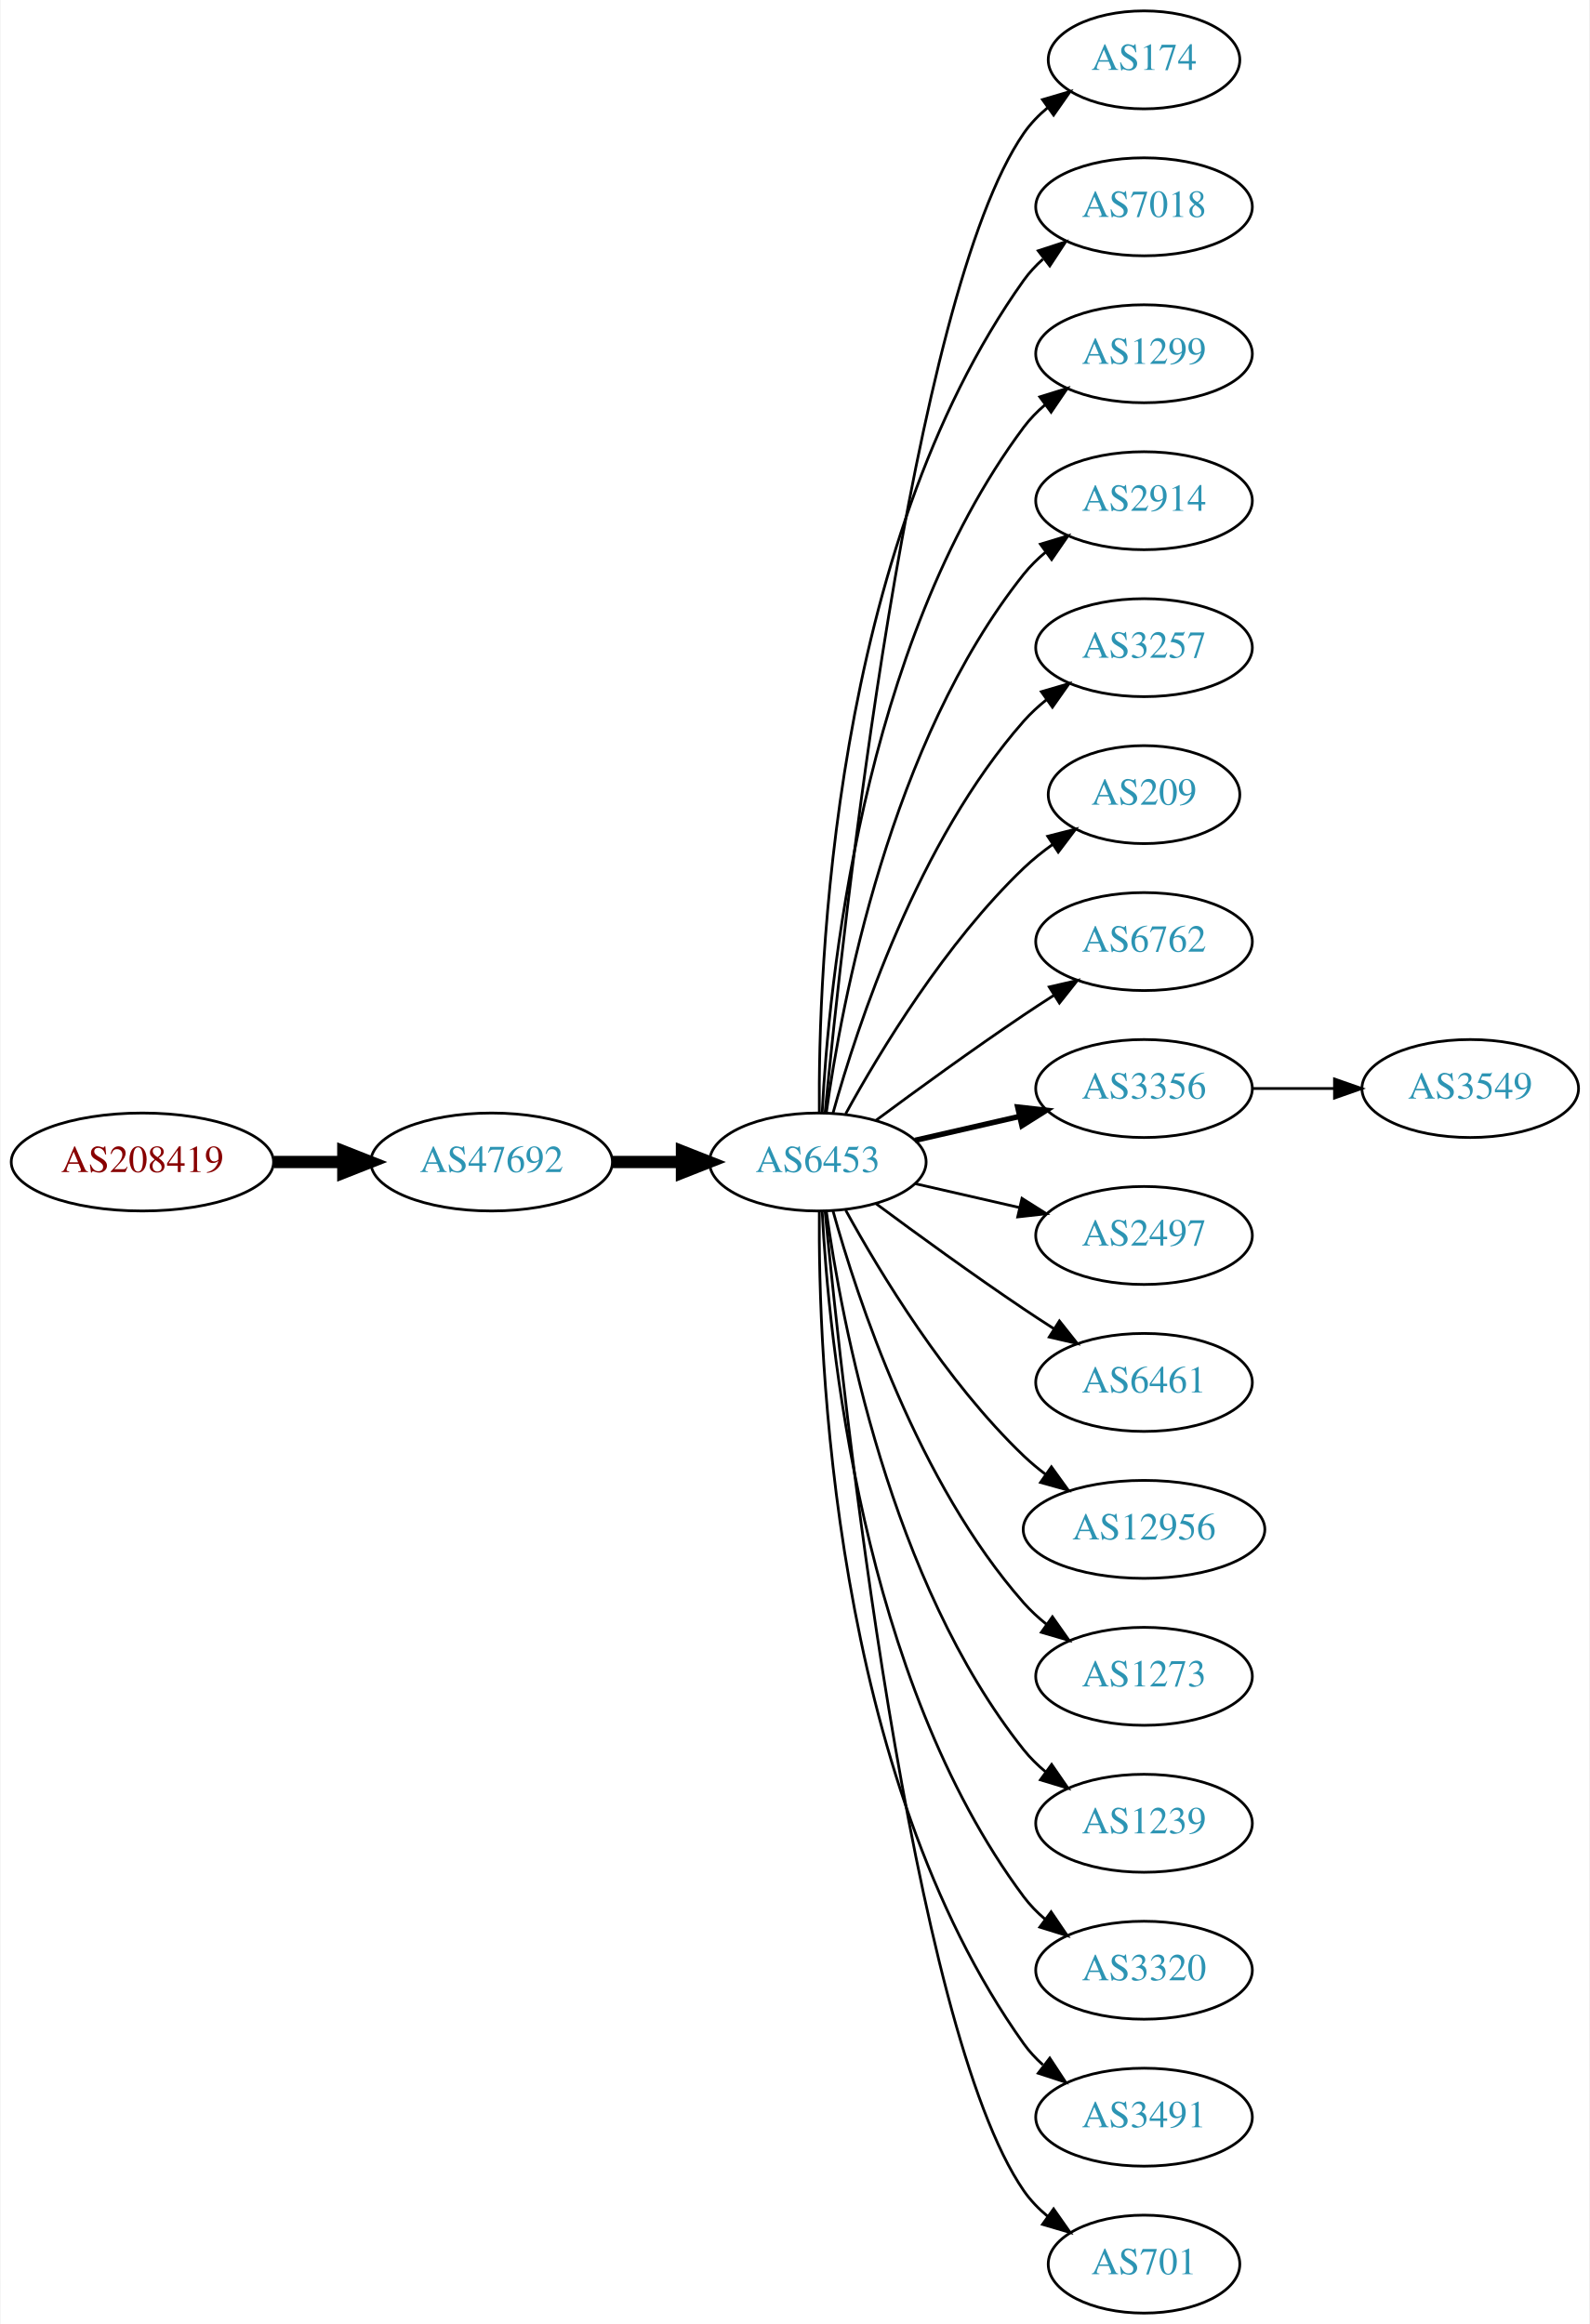
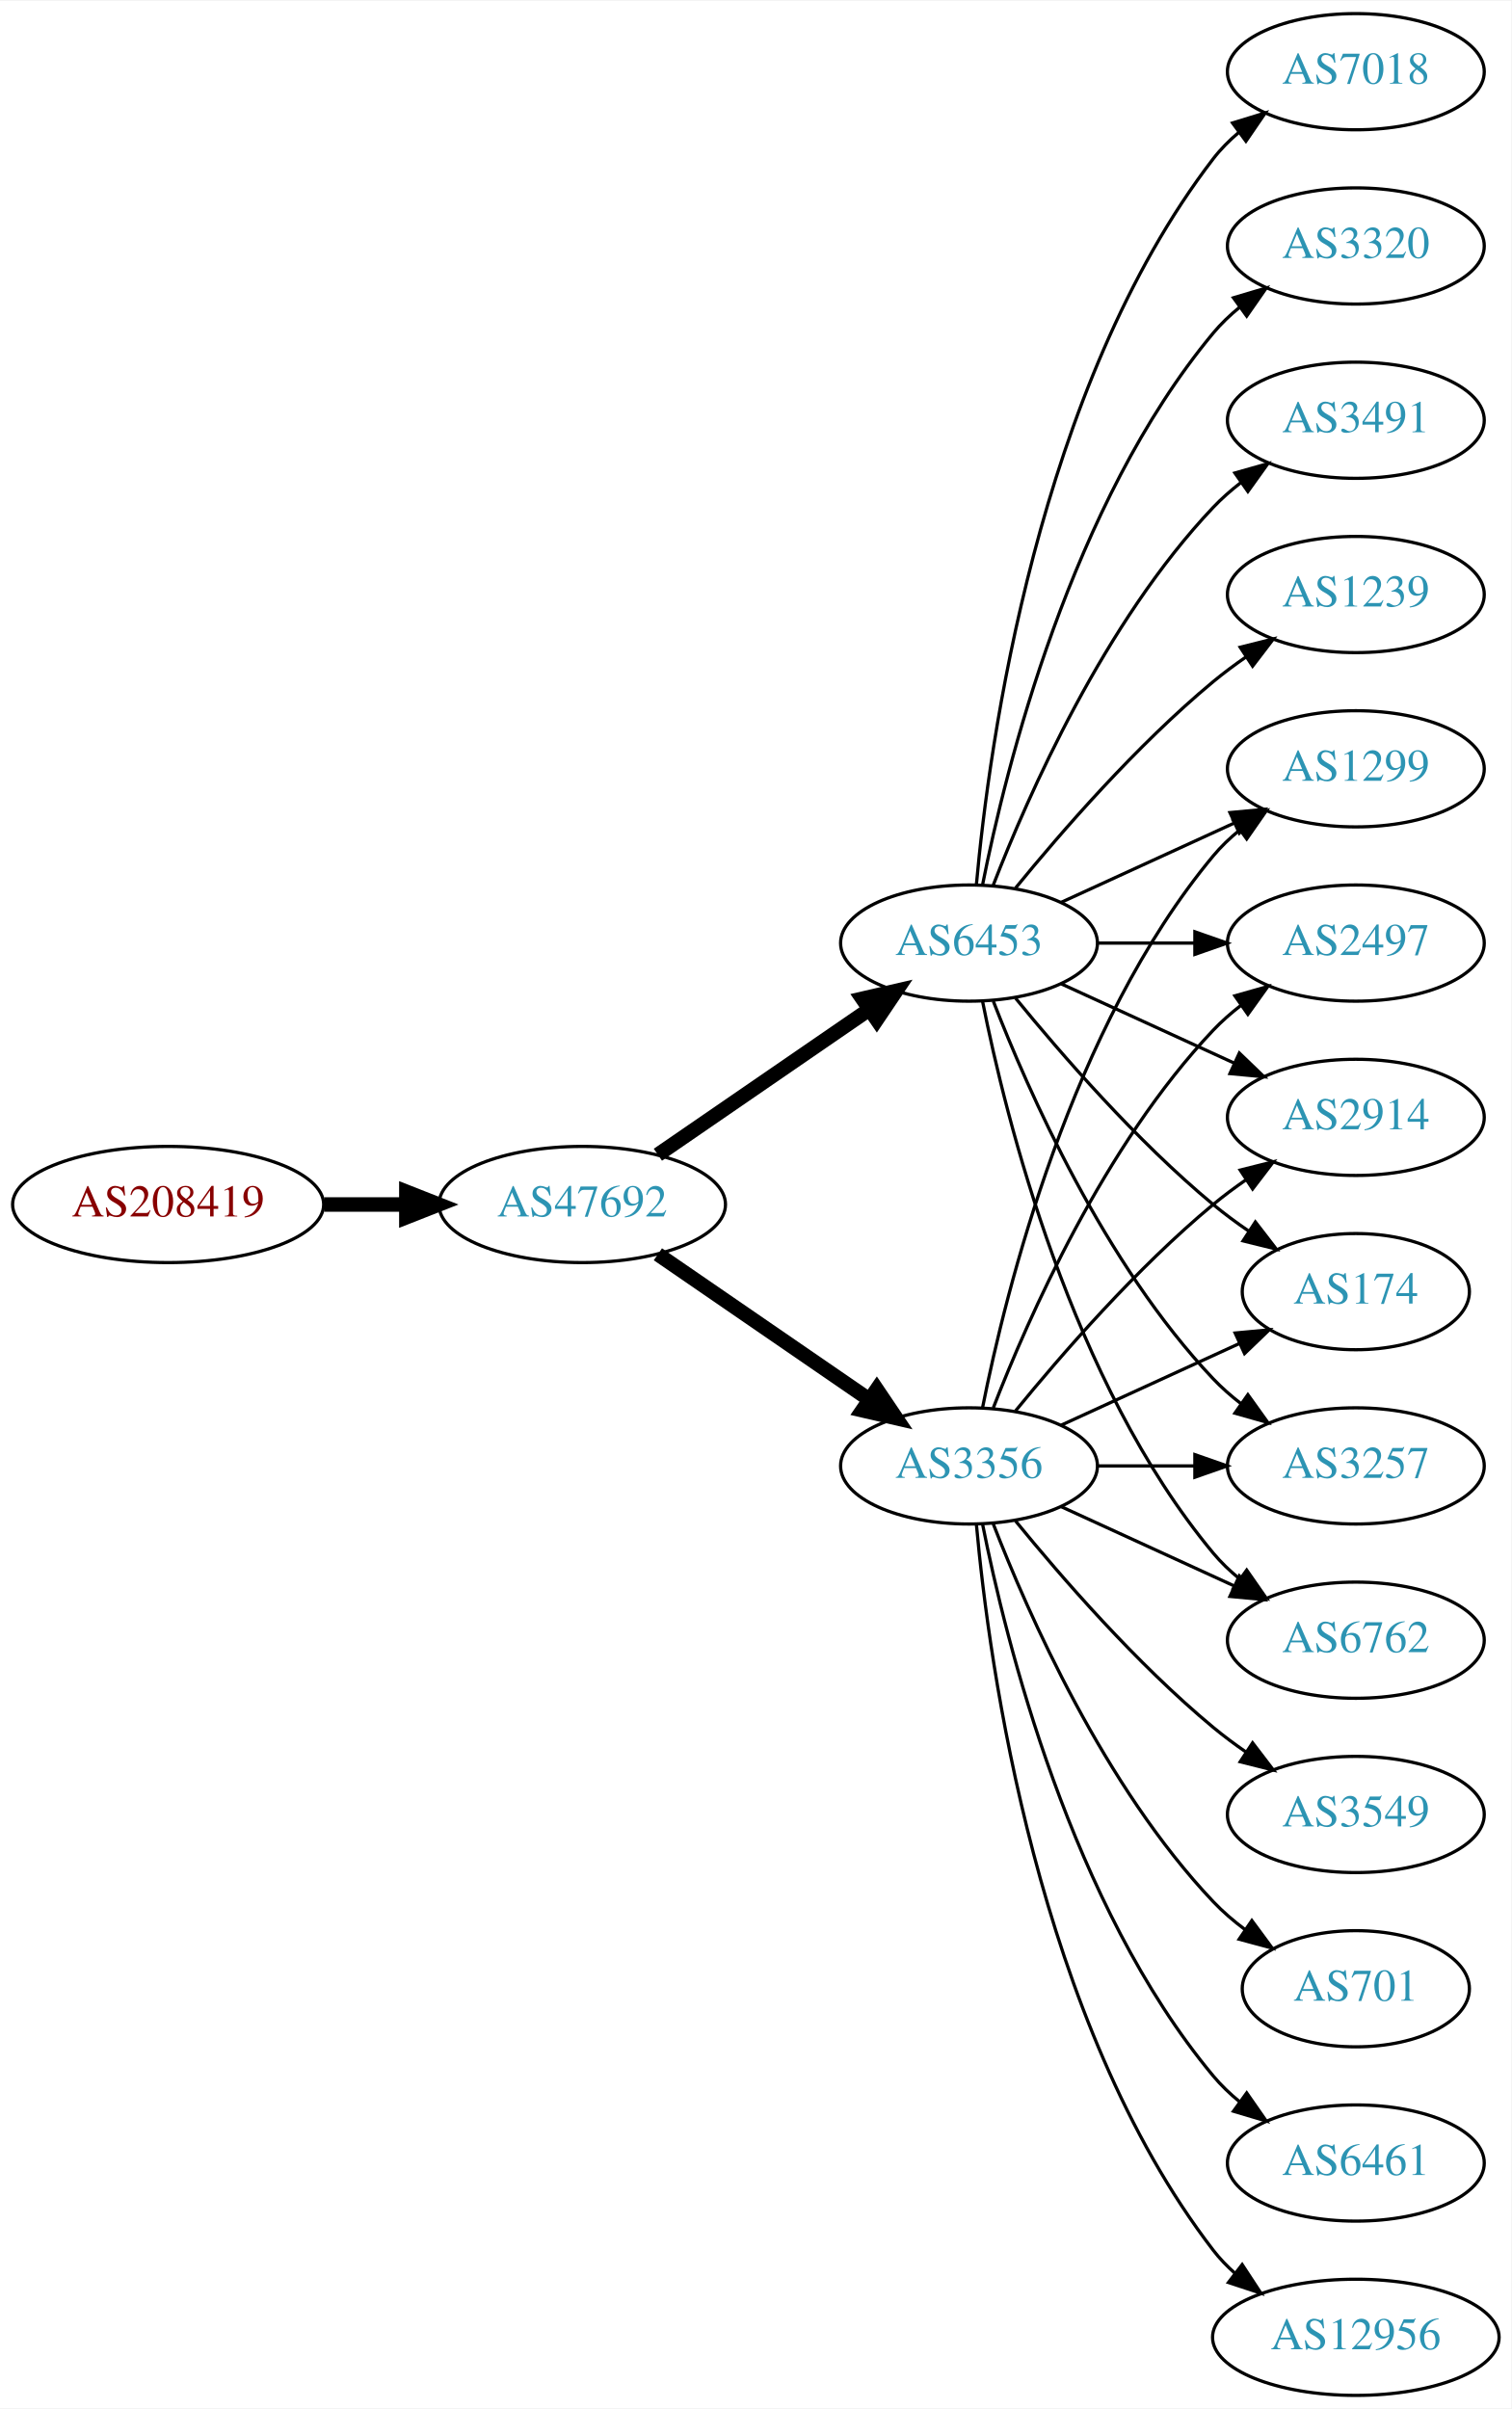
- <svg xmlns="http://www.w3.org/2000/svg" xmlns:xlink="http://www.w3.org/1999/xlink" width="584pt" height="854pt" viewBox="0.00 0.00 583.56 854.00">
-   <g id="graph0" class="graph" transform="scale(1 1) rotate(0) translate(4 850)">
-     <polygon fill="white" stroke="none" points="-4,4 -4,-850 579.562,-850 579.562,4 -4,4" />
+ <svg xmlns="http://www.w3.org/2000/svg" xmlns:xlink="http://www.w3.org/1999/xlink" width="468pt" height="746pt" viewBox="0.00 0.00 468.27 746.00">
+   <g id="graph0" class="graph" transform="scale(1 1) rotate(0) translate(4 742)">
+     <polygon fill="white" stroke="none" points="-4,4 -4,-742 464.269,-742 464.269,4 -4,4" />
    <g id="node1" class="node">
      <g id="a_node1">
        <a xlink:href="/asn/208419" xlink:title="AS208419 ~ EISENBERGER [AT]">
-           <ellipse fill="#ffffff" stroke="black" cx="48.096" cy="-423" rx="48.192" ry="18" />
-           <text text-anchor="middle" x="48.096" y="-419.3" font-family="Times,serif" font-size="14.00" fill="#880000">AS208419</text>
+           <ellipse fill="#ffffff" stroke="black" cx="48.096" cy="-369" rx="48.192" ry="18" />
+           <text text-anchor="middle" x="48.096" y="-365.3" font-family="Times,serif" font-size="14.00" fill="#880000">AS208419</text>
        </a>
      </g>
    </g>
    <g id="node2" class="node">
      <g id="a_node2">
        <a xlink:href="/asn/47692" xlink:title="AS47692 ~ Nessus GmbH [AT]">
-           <ellipse fill="#ffffff" stroke="black" cx="176.388" cy="-423" rx="44.393" ry="18" />
-           <text text-anchor="middle" x="176.388" y="-419.3" font-family="Times,serif" font-size="14.00" fill="#2c94b3">AS47692</text>
+           <ellipse fill="#ffffff" stroke="black" cx="176.388" cy="-369" rx="44.393" ry="18" />
+           <text text-anchor="middle" x="176.388" y="-365.3" font-family="Times,serif" font-size="14.00" fill="#2c94b3">AS47692</text>
        </a>
      </g>
    </g>
    <g id="edge1" class="edge">
-       <path fill="none" stroke="black" stroke-width="4.5" d="M96.481,-423C104.742,-423 113.386,-423 121.799,-423" />
-       <polygon fill="black" stroke="black" stroke-width="4.5" points="121.904,-426.938 131.904,-423 121.904,-419.063 121.904,-426.938" />
+       <path fill="none" stroke="black" stroke-width="4.5" d="M96.481,-369C104.742,-369 113.386,-369 121.799,-369" />
+       <polygon fill="black" stroke="black" stroke-width="4.5" points="121.904,-372.938 131.904,-369 121.904,-365.063 121.904,-372.938" />
    </g>
    <g id="node3" class="node">
      <g id="a_node3">
-         <a xlink:href="/asn/6453" xlink:title="AS6453 ~ TATA COMMUNICATIONS (AMERICA) INC [US]">
-           <ellipse fill="#ffffff" stroke="black" cx="296.23" cy="-423" rx="39.794" ry="18" />
-           <text text-anchor="middle" x="296.23" y="-419.3" font-family="Times,serif" font-size="14.00" fill="#2c94b3">AS6453</text>
+         <a xlink:href="/asn/3356" xlink:title="AS3356 ~ Level 3 Parent, LLC [US]">
+           <ellipse fill="#ffffff" stroke="black" cx="296.23" cy="-288" rx="39.794" ry="18" />
+           <text text-anchor="middle" x="296.23" y="-284.3" font-family="Times,serif" font-size="14.00" fill="#2c94b3">AS3356</text>
        </a>
      </g>
    </g>
    <g id="edge2" class="edge">
-       <path fill="none" stroke="black" stroke-width="4.5" d="M220.599,-423C228.911,-423 237.674,-423 246.156,-423" />
-       <polygon fill="black" stroke="black" stroke-width="4.5" points="246.315,-426.938 256.315,-423 246.315,-419.063 246.315,-426.938" />
+       <path fill="none" stroke="black" stroke-width="4.5" d="M199.83,-353.574C218.412,-340.802 244.972,-322.545 265.352,-308.537" />
+       <polygon fill="black" stroke="black" stroke-width="4.5" points="267.656,-311.731 273.666,-302.822 263.195,-305.242 267.656,-311.731" />
    </g>
    <g id="node4" class="node">
      <g id="a_node4">
-         <a xlink:href="/asn/174" xlink:title="AS174 ~ Cogent Communications [US]">
-           <ellipse fill="#ffffff" stroke="black" cx="416.073" cy="-828" rx="35.194" ry="18" />
-           <text text-anchor="middle" x="416.073" y="-824.3" font-family="Times,serif" font-size="14.00" fill="#2c94b3">AS174</text>
+         <a xlink:href="/asn/6453" xlink:title="AS6453 ~ TATA COMMUNICATIONS (AMERICA) INC [US]">
+           <ellipse fill="#ffffff" stroke="black" cx="296.23" cy="-450" rx="39.794" ry="18" />
+           <text text-anchor="middle" x="296.23" y="-446.3" font-family="Times,serif" font-size="14.00" fill="#2c94b3">AS6453</text>
        </a>
      </g>
    </g>
    <g id="edge3" class="edge">
-       <path fill="none" stroke="black" d="M298.896,-441.084C305.346,-508.004 330.398,-740.832 371.877,-801 374.305,-804.522 377.358,-807.678 380.713,-810.479" />
-       <polygon fill="black" stroke="black" points="378.771,-813.393 388.937,-816.378 382.851,-807.705 378.771,-813.393" />
+       <path fill="none" stroke="black" stroke-width="4.5" d="M199.83,-384.426C218.412,-397.198 244.972,-415.455 265.352,-429.463" />
+       <polygon fill="black" stroke="black" stroke-width="4.5" points="263.195,-432.758 273.666,-435.178 267.656,-426.269 263.195,-432.758" />
    </g>
    <g id="node5" class="node">
      <g id="a_node5">
-         <a xlink:href="/asn/7018" xlink:title="AS7018 ~ AT&amp;T Services, Inc. [US]">
-           <ellipse fill="#ffffff" stroke="black" cx="416.073" cy="-774" rx="39.794" ry="18" />
-           <text text-anchor="middle" x="416.073" y="-770.3" font-family="Times,serif" font-size="14.00" fill="#2c94b3">AS7018</text>
+         <a xlink:href="/asn/1299" xlink:title="AS1299 ~ Telia Carrier [EU]">
+           <ellipse fill="#ffffff" stroke="black" cx="416.073" cy="-504" rx="39.794" ry="18" />
+           <text text-anchor="middle" x="416.073" y="-500.3" font-family="Times,serif" font-size="14.00" fill="#2c94b3">AS1299</text>
        </a>
      </g>
    </g>
    <g id="edge4" class="edge">
-       <path fill="none" stroke="black" d="M296.779,-441.063C296.359,-493.503 301.513,-648.293 371.877,-747 373.879,-749.809 376.273,-752.388 378.894,-754.743" />
-       <polygon fill="black" stroke="black" points="377.199,-757.852 387.271,-761.139 381.447,-752.288 377.199,-757.852" />
+       <path fill="none" stroke="black" d="M300.429,-306.073C307.592,-342.141 327.867,-424.125 371.877,-477 374.281,-479.889 377.078,-482.563 380.07,-485.013" />
+       <polygon fill="black" stroke="black" points="378.159,-487.95 388.313,-490.973 382.26,-482.277 378.159,-487.95" />
    </g>
    <g id="node6" class="node">
      <g id="a_node6">
-         <a xlink:href="/asn/1299" xlink:title="AS1299 ~ Telia Carrier [EU]">
-           <ellipse fill="#ffffff" stroke="black" cx="416.073" cy="-720" rx="39.794" ry="18" />
-           <text text-anchor="middle" x="416.073" y="-716.3" font-family="Times,serif" font-size="14.00" fill="#2c94b3">AS1299</text>
+         <a xlink:href="/asn/6461" xlink:title="AS6461 ~ Zayo Bandwidth [US]">
+           <ellipse fill="#ffffff" stroke="black" cx="416.073" cy="-72" rx="39.794" ry="18" />
+           <text text-anchor="middle" x="416.073" y="-68.3" font-family="Times,serif" font-size="14.00" fill="#2c94b3">AS6461</text>
        </a>
      </g>
    </g>
    <g id="edge5" class="edge">
-       <path fill="none" stroke="black" d="M297.822,-441.023C300.198,-487.412 312.116,-612.893 371.877,-693 374.124,-696.013 376.816,-698.769 379.742,-701.272" />
-       <polygon fill="black" stroke="black" points="377.773,-704.169 387.894,-707.303 381.937,-698.542 377.773,-704.169" />
+       <path fill="none" stroke="black" d="M300.429,-269.927C307.592,-233.859 327.867,-151.875 371.877,-99 374.281,-96.111 377.078,-93.437 380.07,-90.987" />
+       <polygon fill="black" stroke="black" points="382.26,-93.722 388.313,-85.027 378.159,-88.05 382.26,-93.722" />
    </g>
    <g id="node7" class="node">
      <g id="a_node7">
-         <a xlink:href="/asn/2914" xlink:title="AS2914 ~ NTT America, Inc. [US]">
-           <ellipse fill="#ffffff" stroke="black" cx="416.073" cy="-666" rx="39.794" ry="18" />
-           <text text-anchor="middle" x="416.073" y="-662.3" font-family="Times,serif" font-size="14.00" fill="#2c94b3">AS2914</text>
+         <a xlink:href="/asn/2497" xlink:title="AS2497 ~ Internet Initiative Japan Inc. [JP]">
+           <ellipse fill="#ffffff" stroke="black" cx="416.073" cy="-450" rx="39.794" ry="18" />
+           <text text-anchor="middle" x="416.073" y="-446.3" font-family="Times,serif" font-size="14.00" fill="#2c94b3">AS2497</text>
        </a>
      </g>
    </g>
    <g id="edge6" class="edge">
-       <path fill="none" stroke="black" d="M299.369,-441.17C304.869,-480.974 322.695,-577.233 371.877,-639 374.218,-641.94 376.972,-644.649 379.938,-647.121" />
-       <polygon fill="black" stroke="black" points="378.004,-650.042 388.144,-653.11 382.13,-644.388 378.004,-650.042" />
+       <path fill="none" stroke="black" d="M303.753,-305.994C314.504,-333.728 338.161,-387.429 371.877,-423 374.462,-425.728 377.38,-428.294 380.448,-430.677" />
+       <polygon fill="black" stroke="black" points="378.602,-433.658 388.797,-436.543 382.627,-427.93 378.602,-433.658" />
    </g>
    <g id="node8" class="node">
      <g id="a_node8">
-         <a xlink:href="/asn/3257" xlink:title="AS3257 ~ GTT [DE]">
-           <ellipse fill="#ffffff" stroke="black" cx="416.073" cy="-612" rx="39.794" ry="18" />
-           <text text-anchor="middle" x="416.073" y="-608.3" font-family="Times,serif" font-size="14.00" fill="#2c94b3">AS3257</text>
+         <a xlink:href="/asn/2914" xlink:title="AS2914 ~ NTT America, Inc. [US]">
+           <ellipse fill="#ffffff" stroke="black" cx="416.073" cy="-396" rx="39.794" ry="18" />
+           <text text-anchor="middle" x="416.073" y="-392.3" font-family="Times,serif" font-size="14.00" fill="#2c94b3">AS2914</text>
        </a>
      </g>
    </g>
    <g id="edge7" class="edge">
-       <path fill="none" stroke="black" d="M301.803,-440.946C310.709,-472.995 332.993,-540.842 371.877,-585 374.361,-587.821 377.21,-590.449 380.236,-592.871" />
-       <polygon fill="black" stroke="black" points="378.353,-595.828 388.525,-598.791 382.422,-590.131 378.353,-595.828" />
+       <path fill="none" stroke="black" d="M310.649,-305.065C324.764,-322.375 348.178,-349.345 371.877,-369 375.093,-371.668 378.594,-374.27 382.164,-376.741" />
+       <polygon fill="black" stroke="black" points="380.242,-379.666 390.52,-382.236 384.088,-373.817 380.242,-379.666" />
    </g>
    <g id="node9" class="node">
      <g id="a_node9">
-         <a xlink:href="/asn/209" xlink:title="AS209 ~ CenturyLink Communications, LLC [US]">
-           <ellipse fill="#ffffff" stroke="black" cx="416.073" cy="-558" rx="35.194" ry="18" />
-           <text text-anchor="middle" x="416.073" y="-554.3" font-family="Times,serif" font-size="14.00" fill="#2c94b3">AS209</text>
+         <a xlink:href="/asn/174" xlink:title="AS174 ~ Cogent Communications [US]">
+           <ellipse fill="#ffffff" stroke="black" cx="416.073" cy="-342" rx="35.194" ry="18" />
+           <text text-anchor="middle" x="416.073" y="-338.3" font-family="Times,serif" font-size="14.00" fill="#2c94b3">AS174</text>
        </a>
      </g>
    </g>
    <g id="edge8" class="edge">
-       <path fill="none" stroke="black" d="M306.471,-440.713C319.017,-463.561 343.194,-503.611 371.877,-531 375.131,-534.107 378.797,-537.046 382.584,-539.76" />
-       <polygon fill="black" stroke="black" points="380.686,-542.701 390.952,-545.322 384.561,-536.872 380.686,-542.701" />
+       <path fill="none" stroke="black" d="M324.859,-300.661C341.275,-308.183 362.257,-317.798 379.854,-325.861" />
+       <polygon fill="black" stroke="black" points="378.682,-329.174 389.231,-330.158 381.598,-322.811 378.682,-329.174" />
    </g>
    <g id="node10" class="node">
      <g id="a_node10">
-         <a xlink:href="/asn/6762" xlink:title="AS6762 ~ TELECOM ITALIA SPARKLE S.p.A. [IT]">
-           <ellipse fill="#ffffff" stroke="black" cx="416.073" cy="-504" rx="39.794" ry="18" />
-           <text text-anchor="middle" x="416.073" y="-500.3" font-family="Times,serif" font-size="14.00" fill="#2c94b3">AS6762</text>
+         <a xlink:href="/asn/3257" xlink:title="AS3257 ~ GTT [DE]">
+           <ellipse fill="#ffffff" stroke="black" cx="416.073" cy="-288" rx="39.794" ry="18" />
+           <text text-anchor="middle" x="416.073" y="-284.3" font-family="Times,serif" font-size="14.00" fill="#2c94b3">AS3257</text>
        </a>
      </g>
    </g>
    <g id="edge9" class="edge">
-       <path fill="none" stroke="black" d="M317.56,-438.277C332.423,-449.304 353.167,-464.407 371.877,-477 375.426,-479.389 379.176,-481.839 382.924,-484.242" />
-       <polygon fill="black" stroke="black" points="381.251,-487.325 391.573,-489.712 384.993,-481.409 381.251,-487.325" />
+       <path fill="none" stroke="black" d="M336.143,-288C345.696,-288 356.046,-288 366.008,-288" />
+       <polygon fill="black" stroke="black" points="366.201,-291.5 376.201,-288 366.201,-284.5 366.201,-291.5" />
    </g>
    <g id="node11" class="node">
      <g id="a_node11">
-         <a xlink:href="/asn/3356" xlink:title="AS3356 ~ Level 3 Parent, LLC [US]">
-           <ellipse fill="#ffffff" stroke="black" cx="416.073" cy="-450" rx="39.794" ry="18" />
-           <text text-anchor="middle" x="416.073" y="-446.3" font-family="Times,serif" font-size="14.00" fill="#2c94b3">AS3356</text>
+         <a xlink:href="/asn/12956" xlink:title="AS12956 ~ TELXIUS [ES]">
+           <ellipse fill="#ffffff" stroke="black" cx="416.073" cy="-18" rx="44.393" ry="18" />
+           <text text-anchor="middle" x="416.073" y="-14.3" font-family="Times,serif" font-size="14.00" fill="#2c94b3">AS12956</text>
        </a>
      </g>
    </g>
    <g id="edge10" class="edge">
-       <path fill="none" stroke="black" stroke-width="2" d="M331.949,-430.955C343.949,-433.704 357.57,-436.825 370.263,-439.733" />
-       <polygon fill="black" stroke="black" stroke-width="2" points="369.665,-443.187 380.194,-442.009 371.229,-436.364 369.665,-443.187" />
+       <path fill="none" stroke="black" d="M298.514,-269.883C302.413,-226.668 317.429,-115.869 371.877,-45 373.87,-42.405 376.19,-39.996 378.7,-37.774" />
+       <polygon fill="black" stroke="black" points="380.858,-40.53 386.664,-31.667 376.598,-34.975 380.858,-40.53" />
    </g>
    <g id="node12" class="node">
      <g id="a_node12">
-         <a xlink:href="/asn/2497" xlink:title="AS2497 ~ Internet Initiative Japan Inc. [JP]">
-           <ellipse fill="#ffffff" stroke="black" cx="416.073" cy="-396" rx="39.794" ry="18" />
-           <text text-anchor="middle" x="416.073" y="-392.3" font-family="Times,serif" font-size="14.00" fill="#2c94b3">AS2497</text>
+         <a xlink:href="/asn/3549" xlink:title="AS3549 ~ Level 3 Parent, LLC [US]">
+           <ellipse fill="#ffffff" stroke="black" cx="416.073" cy="-180" rx="39.794" ry="18" />
+           <text text-anchor="middle" x="416.073" y="-176.3" font-family="Times,serif" font-size="14.00" fill="#2c94b3">AS3549</text>
        </a>
      </g>
    </g>
    <g id="edge11" class="edge">
-       <path fill="none" stroke="black" d="M331.949,-415.045C343.949,-412.296 357.57,-409.175 370.263,-406.267" />
-       <polygon fill="black" stroke="black" points="371.229,-409.636 380.194,-403.991 369.665,-402.813 371.229,-409.636" />
+       <path fill="none" stroke="black" d="M310.649,-270.935C324.764,-253.625 348.178,-226.655 371.877,-207 375.093,-204.332 378.594,-201.73 382.164,-199.259" />
+       <polygon fill="black" stroke="black" points="384.088,-202.183 390.52,-193.764 380.242,-196.334 384.088,-202.183" />
    </g>
    <g id="node13" class="node">
      <g id="a_node13">
-         <a xlink:href="/asn/6461" xlink:title="AS6461 ~ Zayo Bandwidth [US]">
-           <ellipse fill="#ffffff" stroke="black" cx="416.073" cy="-342" rx="39.794" ry="18" />
-           <text text-anchor="middle" x="416.073" y="-338.3" font-family="Times,serif" font-size="14.00" fill="#2c94b3">AS6461</text>
+         <a xlink:href="/asn/701" xlink:title="AS701 ~ UUNET [US]">
+           <ellipse fill="#ffffff" stroke="black" cx="416.073" cy="-126" rx="35.194" ry="18" />
+           <text text-anchor="middle" x="416.073" y="-122.3" font-family="Times,serif" font-size="14.00" fill="#2c94b3">AS701</text>
        </a>
      </g>
    </g>
    <g id="edge12" class="edge">
-       <path fill="none" stroke="black" d="M317.56,-407.723C332.423,-396.696 353.167,-381.593 371.877,-369 375.426,-366.611 379.176,-364.161 382.924,-361.758" />
-       <polygon fill="black" stroke="black" points="384.993,-364.591 391.573,-356.288 381.251,-358.675 384.993,-364.591" />
+       <path fill="none" stroke="black" d="M303.753,-270.006C314.504,-242.272 338.161,-188.571 371.877,-153 374.82,-149.895 378.193,-146.999 381.729,-144.345" />
+       <polygon fill="black" stroke="black" points="383.858,-147.129 390.148,-138.603 379.914,-141.346 383.858,-147.129" />
    </g>
    <g id="node14" class="node">
      <g id="a_node14">
-         <a xlink:href="/asn/12956" xlink:title="AS12956 ~ TELXIUS [ES]">
-           <ellipse fill="#ffffff" stroke="black" cx="416.073" cy="-288" rx="44.393" ry="18" />
-           <text text-anchor="middle" x="416.073" y="-284.3" font-family="Times,serif" font-size="14.00" fill="#2c94b3">AS12956</text>
+         <a xlink:href="/asn/6762" xlink:title="AS6762 ~ TELECOM ITALIA SPARKLE S.p.A. [IT]">
+           <ellipse fill="#ffffff" stroke="black" cx="416.073" cy="-234" rx="39.794" ry="18" />
+           <text text-anchor="middle" x="416.073" y="-230.3" font-family="Times,serif" font-size="14.00" fill="#2c94b3">AS6762</text>
        </a>
      </g>
    </g>
    <g id="edge13" class="edge">
-       <path fill="none" stroke="black" d="M306.471,-405.287C319.017,-382.439 343.194,-342.389 371.877,-315 374.383,-312.607 377.134,-310.313 379.997,-308.145" />
-       <polygon fill="black" stroke="black" points="382.048,-310.982 388.247,-302.39 378.043,-305.241 382.048,-310.982" />
+       <path fill="none" stroke="black" d="M324.859,-275.339C340.816,-268.027 361.087,-258.739 378.369,-250.819" />
+       <polygon fill="black" stroke="black" points="379.984,-253.929 387.617,-246.581 377.068,-247.565 379.984,-253.929" />
+     </g>
+     <g id="edge15" class="edge">
+       <path fill="none" stroke="black" d="M324.859,-462.661C340.816,-469.973 361.087,-479.261 378.369,-487.181" />
+       <polygon fill="black" stroke="black" points="377.068,-490.435 387.617,-491.419 379.984,-484.071 377.068,-490.435" />
+     </g>
+     <g id="edge22" class="edge">
+       <path fill="none" stroke="black" d="M336.143,-450C345.696,-450 356.046,-450 366.008,-450" />
+       <polygon fill="black" stroke="black" points="366.201,-453.5 376.201,-450 366.201,-446.5 366.201,-453.5" />
+     </g>
+     <g id="edge23" class="edge">
+       <path fill="none" stroke="black" d="M324.859,-437.339C340.816,-430.027 361.087,-420.739 378.369,-412.819" />
+       <polygon fill="black" stroke="black" points="379.984,-415.929 387.617,-408.581 377.068,-409.565 379.984,-415.929" />
+     </g>
+     <g id="edge16" class="edge">
+       <path fill="none" stroke="black" d="M310.649,-432.935C324.764,-415.625 348.178,-388.655 371.877,-369 375.34,-366.128 379.132,-363.331 382.987,-360.692" />
+       <polygon fill="black" stroke="black" points="384.948,-363.592 391.419,-355.203 381.129,-357.725 384.948,-363.592" />
+     </g>
+     <g id="edge18" class="edge">
+       <path fill="none" stroke="black" d="M303.753,-432.006C314.504,-404.272 338.161,-350.571 371.877,-315 374.462,-312.272 377.38,-309.706 380.448,-307.323" />
+       <polygon fill="black" stroke="black" points="382.627,-310.07 388.797,-301.457 378.602,-304.342 382.627,-310.07" />
+     </g>
+     <g id="edge19" class="edge">
+       <path fill="none" stroke="black" d="M300.429,-431.927C307.592,-395.859 327.867,-313.875 371.877,-261 374.281,-258.111 377.078,-255.437 380.07,-252.987" />
+       <polygon fill="black" stroke="black" points="382.26,-255.723 388.313,-247.027 378.159,-250.05 382.26,-255.723" />
    </g>
    <g id="node15" class="node">
      <g id="a_node15">
-         <a xlink:href="/asn/1273" xlink:title="AS1273 ~ Vodafone Group PLC [EU]">
-           <ellipse fill="#ffffff" stroke="black" cx="416.073" cy="-234" rx="39.794" ry="18" />
-           <text text-anchor="middle" x="416.073" y="-230.3" font-family="Times,serif" font-size="14.00" fill="#2c94b3">AS1273</text>
+         <a xlink:href="/asn/3491" xlink:title="AS3491 ~ PCCW Global, Inc. [US]">
+           <ellipse fill="#ffffff" stroke="black" cx="416.073" cy="-612" rx="39.794" ry="18" />
+           <text text-anchor="middle" x="416.073" y="-608.3" font-family="Times,serif" font-size="14.00" fill="#2c94b3">AS3491</text>
        </a>
      </g>
    </g>
    <g id="edge14" class="edge">
-       <path fill="none" stroke="black" d="M301.803,-405.054C310.709,-373.005 332.993,-305.158 371.877,-261 374.361,-258.179 377.21,-255.551 380.236,-253.129" />
-       <polygon fill="black" stroke="black" points="382.422,-255.869 388.525,-247.209 378.353,-250.172 382.422,-255.869" />
+       <path fill="none" stroke="black" d="M303.753,-467.994C314.504,-495.728 338.161,-549.429 371.877,-585 374.462,-587.728 377.38,-590.294 380.448,-592.677" />
+       <polygon fill="black" stroke="black" points="378.602,-595.658 388.797,-598.543 382.627,-589.93 378.602,-595.658" />
    </g>
    <g id="node16" class="node">
      <g id="a_node16">
        <a xlink:href="/asn/1239" xlink:title="AS1239 ~ Sprint [US]">
-           <ellipse fill="#ffffff" stroke="black" cx="416.073" cy="-180" rx="39.794" ry="18" />
-           <text text-anchor="middle" x="416.073" y="-176.3" font-family="Times,serif" font-size="14.00" fill="#2c94b3">AS1239</text>
-         </a>
-       </g>
-     </g>
-     <g id="edge15" class="edge">
-       <path fill="none" stroke="black" d="M299.369,-404.83C304.869,-365.026 322.695,-268.767 371.877,-207 374.218,-204.06 376.972,-201.351 379.938,-198.879" />
-       <polygon fill="black" stroke="black" points="382.13,-201.612 388.144,-192.89 378.004,-195.958 382.13,-201.612" />
+           <ellipse fill="#ffffff" stroke="black" cx="416.073" cy="-558" rx="39.794" ry="18" />
+           <text text-anchor="middle" x="416.073" y="-554.3" font-family="Times,serif" font-size="14.00" fill="#2c94b3">AS1239</text>
+         </a>
+       </g>
+     </g>
+     <g id="edge17" class="edge">
+       <path fill="none" stroke="black" d="M310.649,-467.065C324.764,-484.375 348.178,-511.345 371.877,-531 375.093,-533.668 378.594,-536.27 382.164,-538.741" />
+       <polygon fill="black" stroke="black" points="380.242,-541.666 390.52,-544.236 384.088,-535.817 380.242,-541.666" />
    </g>
    <g id="node17" class="node">
      <g id="a_node17">
-         <a xlink:href="/asn/3320" xlink:title="AS3320 ~ DTAG [DE]">
-           <ellipse fill="#ffffff" stroke="black" cx="416.073" cy="-126" rx="39.794" ry="18" />
-           <text text-anchor="middle" x="416.073" y="-122.3" font-family="Times,serif" font-size="14.00" fill="#2c94b3">AS3320</text>
-         </a>
-       </g>
-     </g>
-     <g id="edge16" class="edge">
-       <path fill="none" stroke="black" d="M297.822,-404.977C300.198,-358.588 312.116,-233.107 371.877,-153 374.124,-149.987 376.816,-147.231 379.742,-144.728" />
-       <polygon fill="black" stroke="black" points="381.937,-147.458 387.894,-138.697 377.773,-141.831 381.937,-147.458" />
+         <a xlink:href="/asn/7018" xlink:title="AS7018 ~ AT&amp;T Services, Inc. [US]">
+           <ellipse fill="#ffffff" stroke="black" cx="416.073" cy="-720" rx="39.794" ry="18" />
+           <text text-anchor="middle" x="416.073" y="-716.3" font-family="Times,serif" font-size="14.00" fill="#2c94b3">AS7018</text>
+         </a>
+       </g>
+     </g>
+     <g id="edge20" class="edge">
+       <path fill="none" stroke="black" d="M298.514,-468.117C302.413,-511.332 317.429,-622.131 371.877,-693 374.166,-695.981 376.887,-698.716 379.831,-701.205" />
+       <polygon fill="black" stroke="black" points="377.878,-704.113 388.007,-707.218 382.025,-698.473 377.878,-704.113" />
    </g>
    <g id="node18" class="node">
      <g id="a_node18">
-         <a xlink:href="/asn/3491" xlink:title="AS3491 ~ PCCW Global, Inc. [US]">
-           <ellipse fill="#ffffff" stroke="black" cx="416.073" cy="-72" rx="39.794" ry="18" />
-           <text text-anchor="middle" x="416.073" y="-68.3" font-family="Times,serif" font-size="14.00" fill="#2c94b3">AS3491</text>
-         </a>
-       </g>
-     </g>
-     <g id="edge17" class="edge">
-       <path fill="none" stroke="black" d="M296.779,-404.937C296.359,-352.497 301.513,-197.707 371.877,-99 373.879,-96.192 376.273,-93.612 378.894,-91.257" />
-       <polygon fill="black" stroke="black" points="381.447,-93.712 387.271,-84.861 377.199,-88.148 381.447,-93.712" />
-     </g>
-     <g id="node19" class="node">
-       <g id="a_node19">
-         <a xlink:href="/asn/701" xlink:title="AS701 ~ UUNET [US]">
-           <ellipse fill="#ffffff" stroke="black" cx="416.073" cy="-18" rx="35.194" ry="18" />
-           <text text-anchor="middle" x="416.073" y="-14.3" font-family="Times,serif" font-size="14.00" fill="#2c94b3">AS701</text>
-         </a>
-       </g>
-     </g>
-     <g id="edge18" class="edge">
-       <path fill="none" stroke="black" d="M298.896,-404.916C305.346,-337.996 330.398,-105.168 371.877,-45 374.305,-41.478 377.358,-38.322 380.713,-35.521" />
-       <polygon fill="black" stroke="black" points="382.851,-38.295 388.937,-29.622 378.771,-32.607 382.851,-38.295" />
-     </g>
-     <g id="node20" class="node">
-       <g id="a_node20">
-         <a xlink:href="/asn/3549" xlink:title="AS3549 ~ Level 3 Parent, LLC [US]">
-           <ellipse fill="#ffffff" stroke="black" cx="535.915" cy="-450" rx="39.794" ry="18" />
-           <text text-anchor="middle" x="535.915" y="-446.3" font-family="Times,serif" font-size="14.00" fill="#2c94b3">AS3549</text>
-         </a>
-       </g>
-     </g>
-     <g id="edge19" class="edge">
-       <path fill="none" stroke="black" d="M455.985,-450C465.539,-450 475.888,-450 485.851,-450" />
-       <polygon fill="black" stroke="black" points="486.043,-453.5 496.043,-450 486.043,-446.5 486.043,-453.5" />
+         <a xlink:href="/asn/3320" xlink:title="AS3320 ~ DTAG [DE]">
+           <ellipse fill="#ffffff" stroke="black" cx="416.073" cy="-666" rx="39.794" ry="18" />
+           <text text-anchor="middle" x="416.073" y="-662.3" font-family="Times,serif" font-size="14.00" fill="#2c94b3">AS3320</text>
+         </a>
+       </g>
+     </g>
+     <g id="edge21" class="edge">
+       <path fill="none" stroke="black" d="M300.429,-468.073C307.592,-504.141 327.867,-586.125 371.877,-639 374.281,-641.889 377.078,-644.563 380.07,-647.013" />
+       <polygon fill="black" stroke="black" points="378.159,-649.95 388.313,-652.973 382.26,-644.277 378.159,-649.95" />
    </g>
  </g>
</svg>
